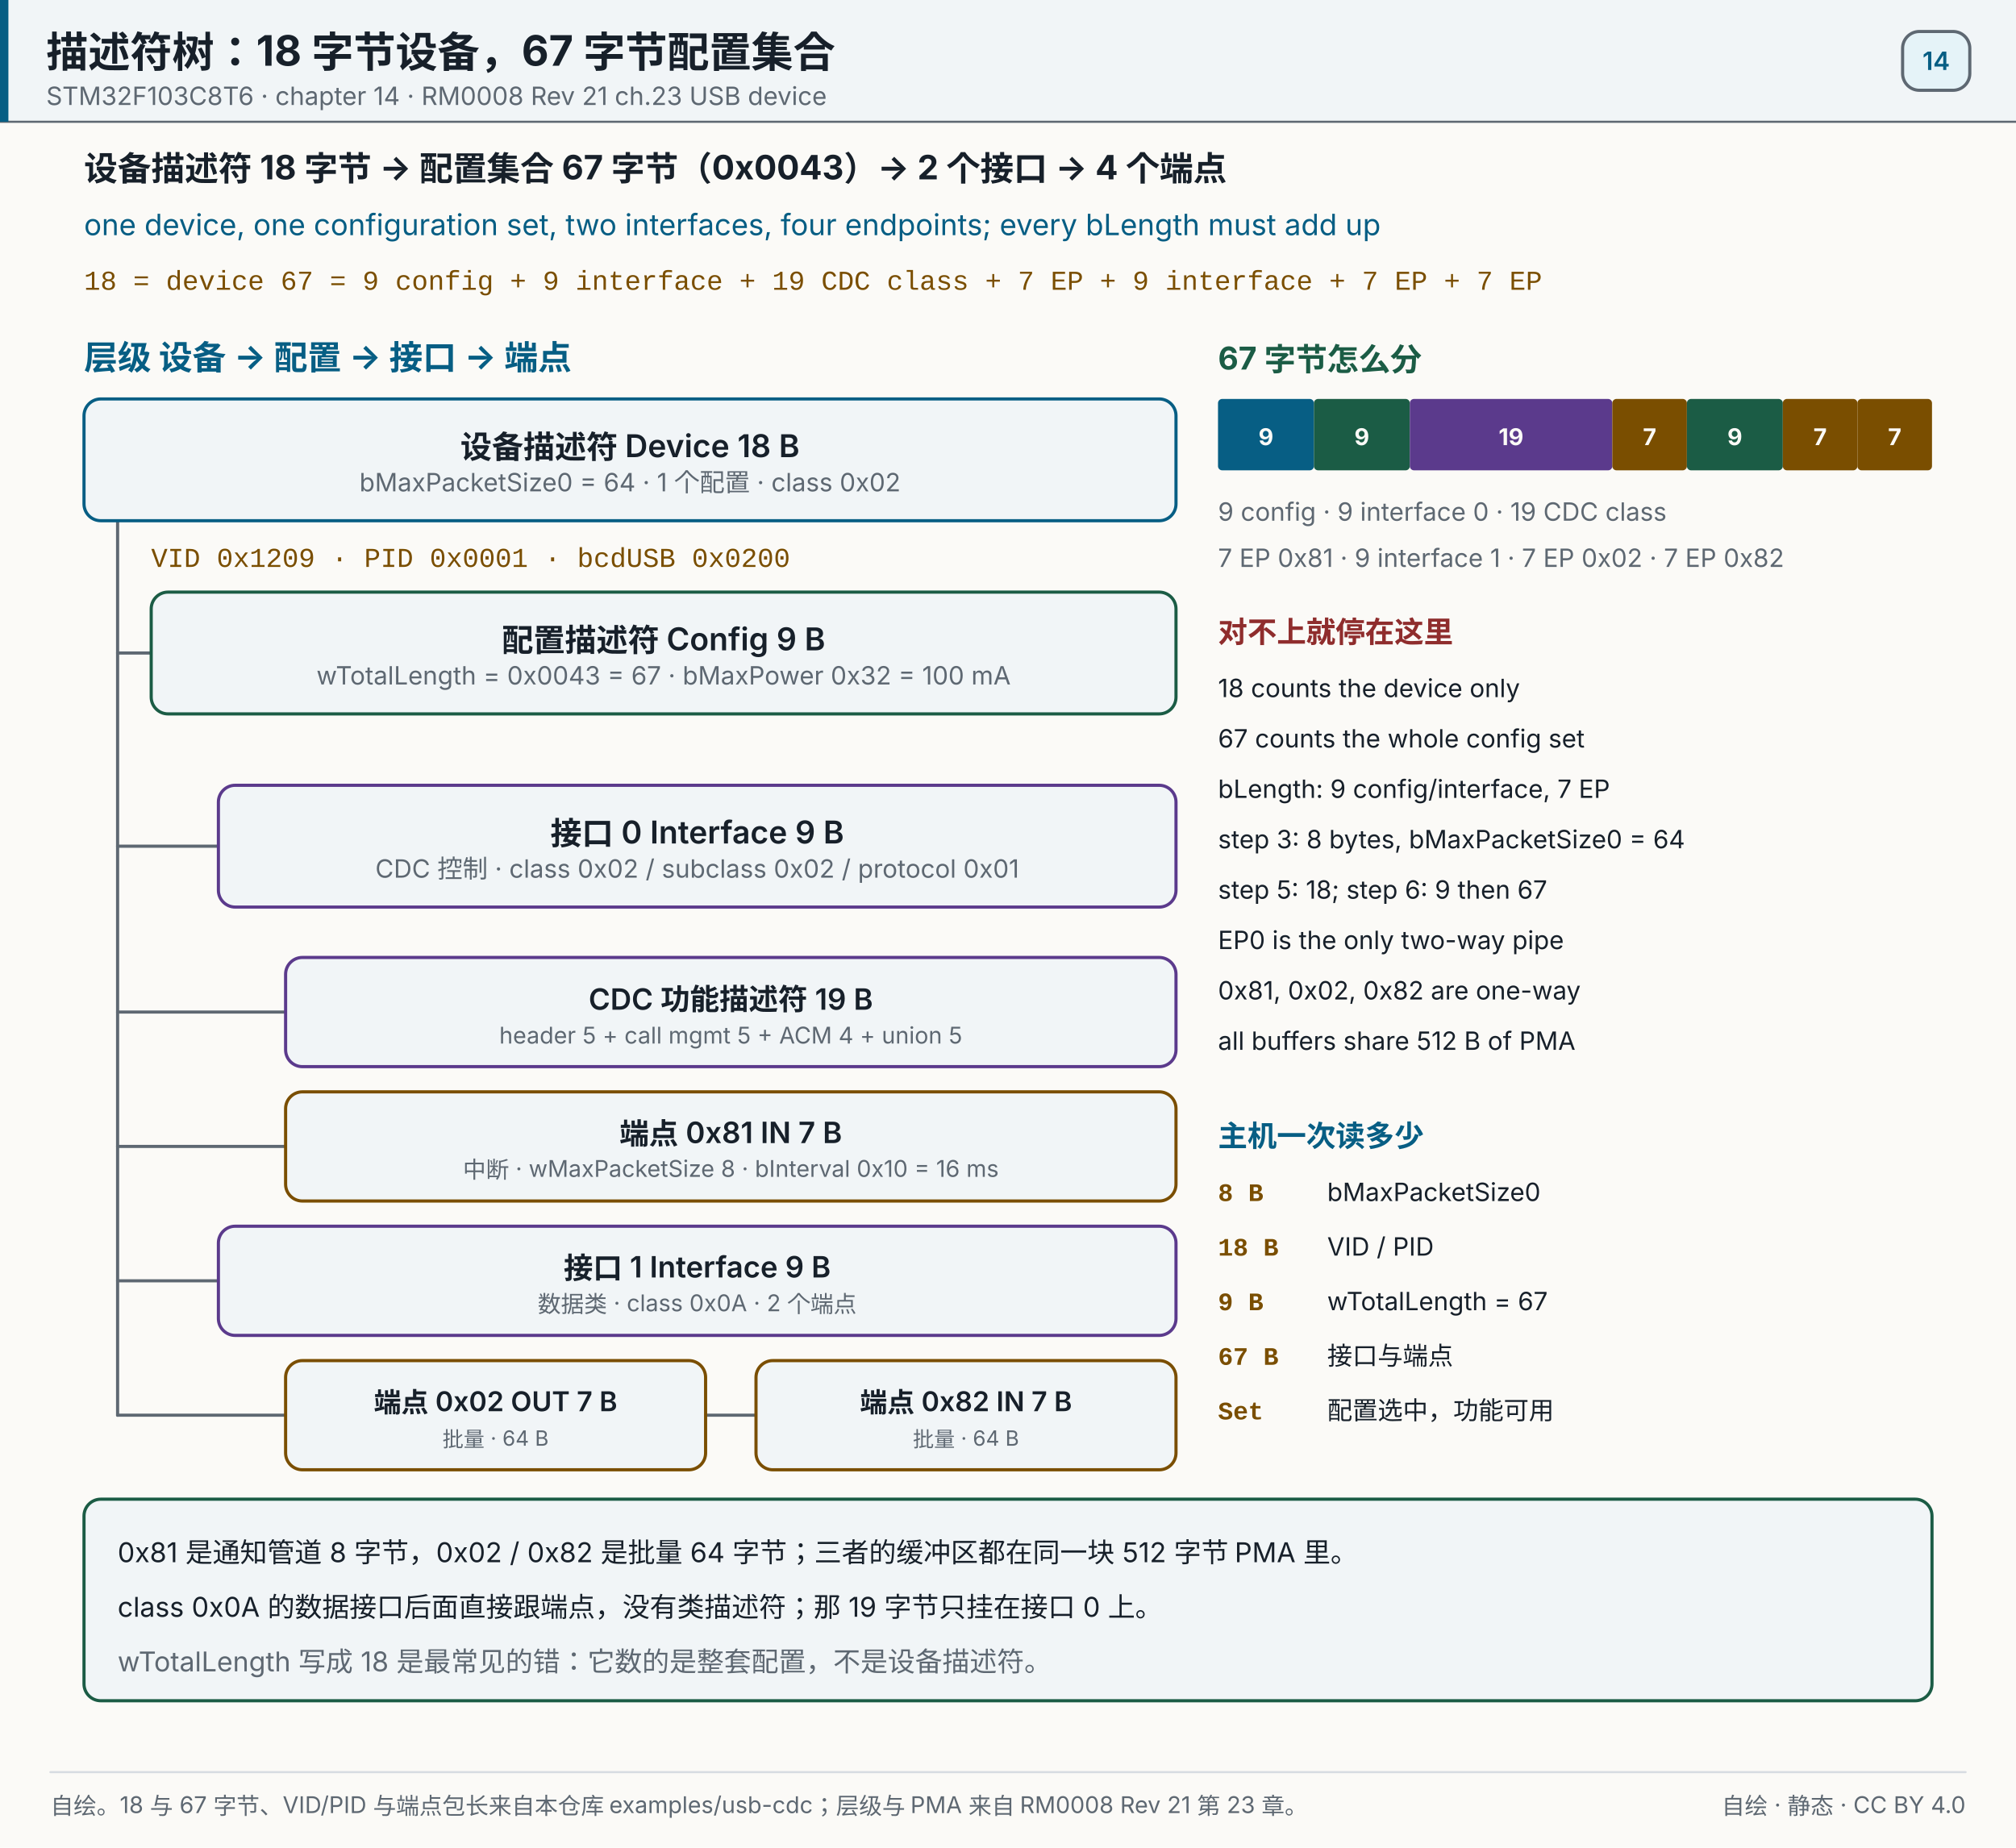
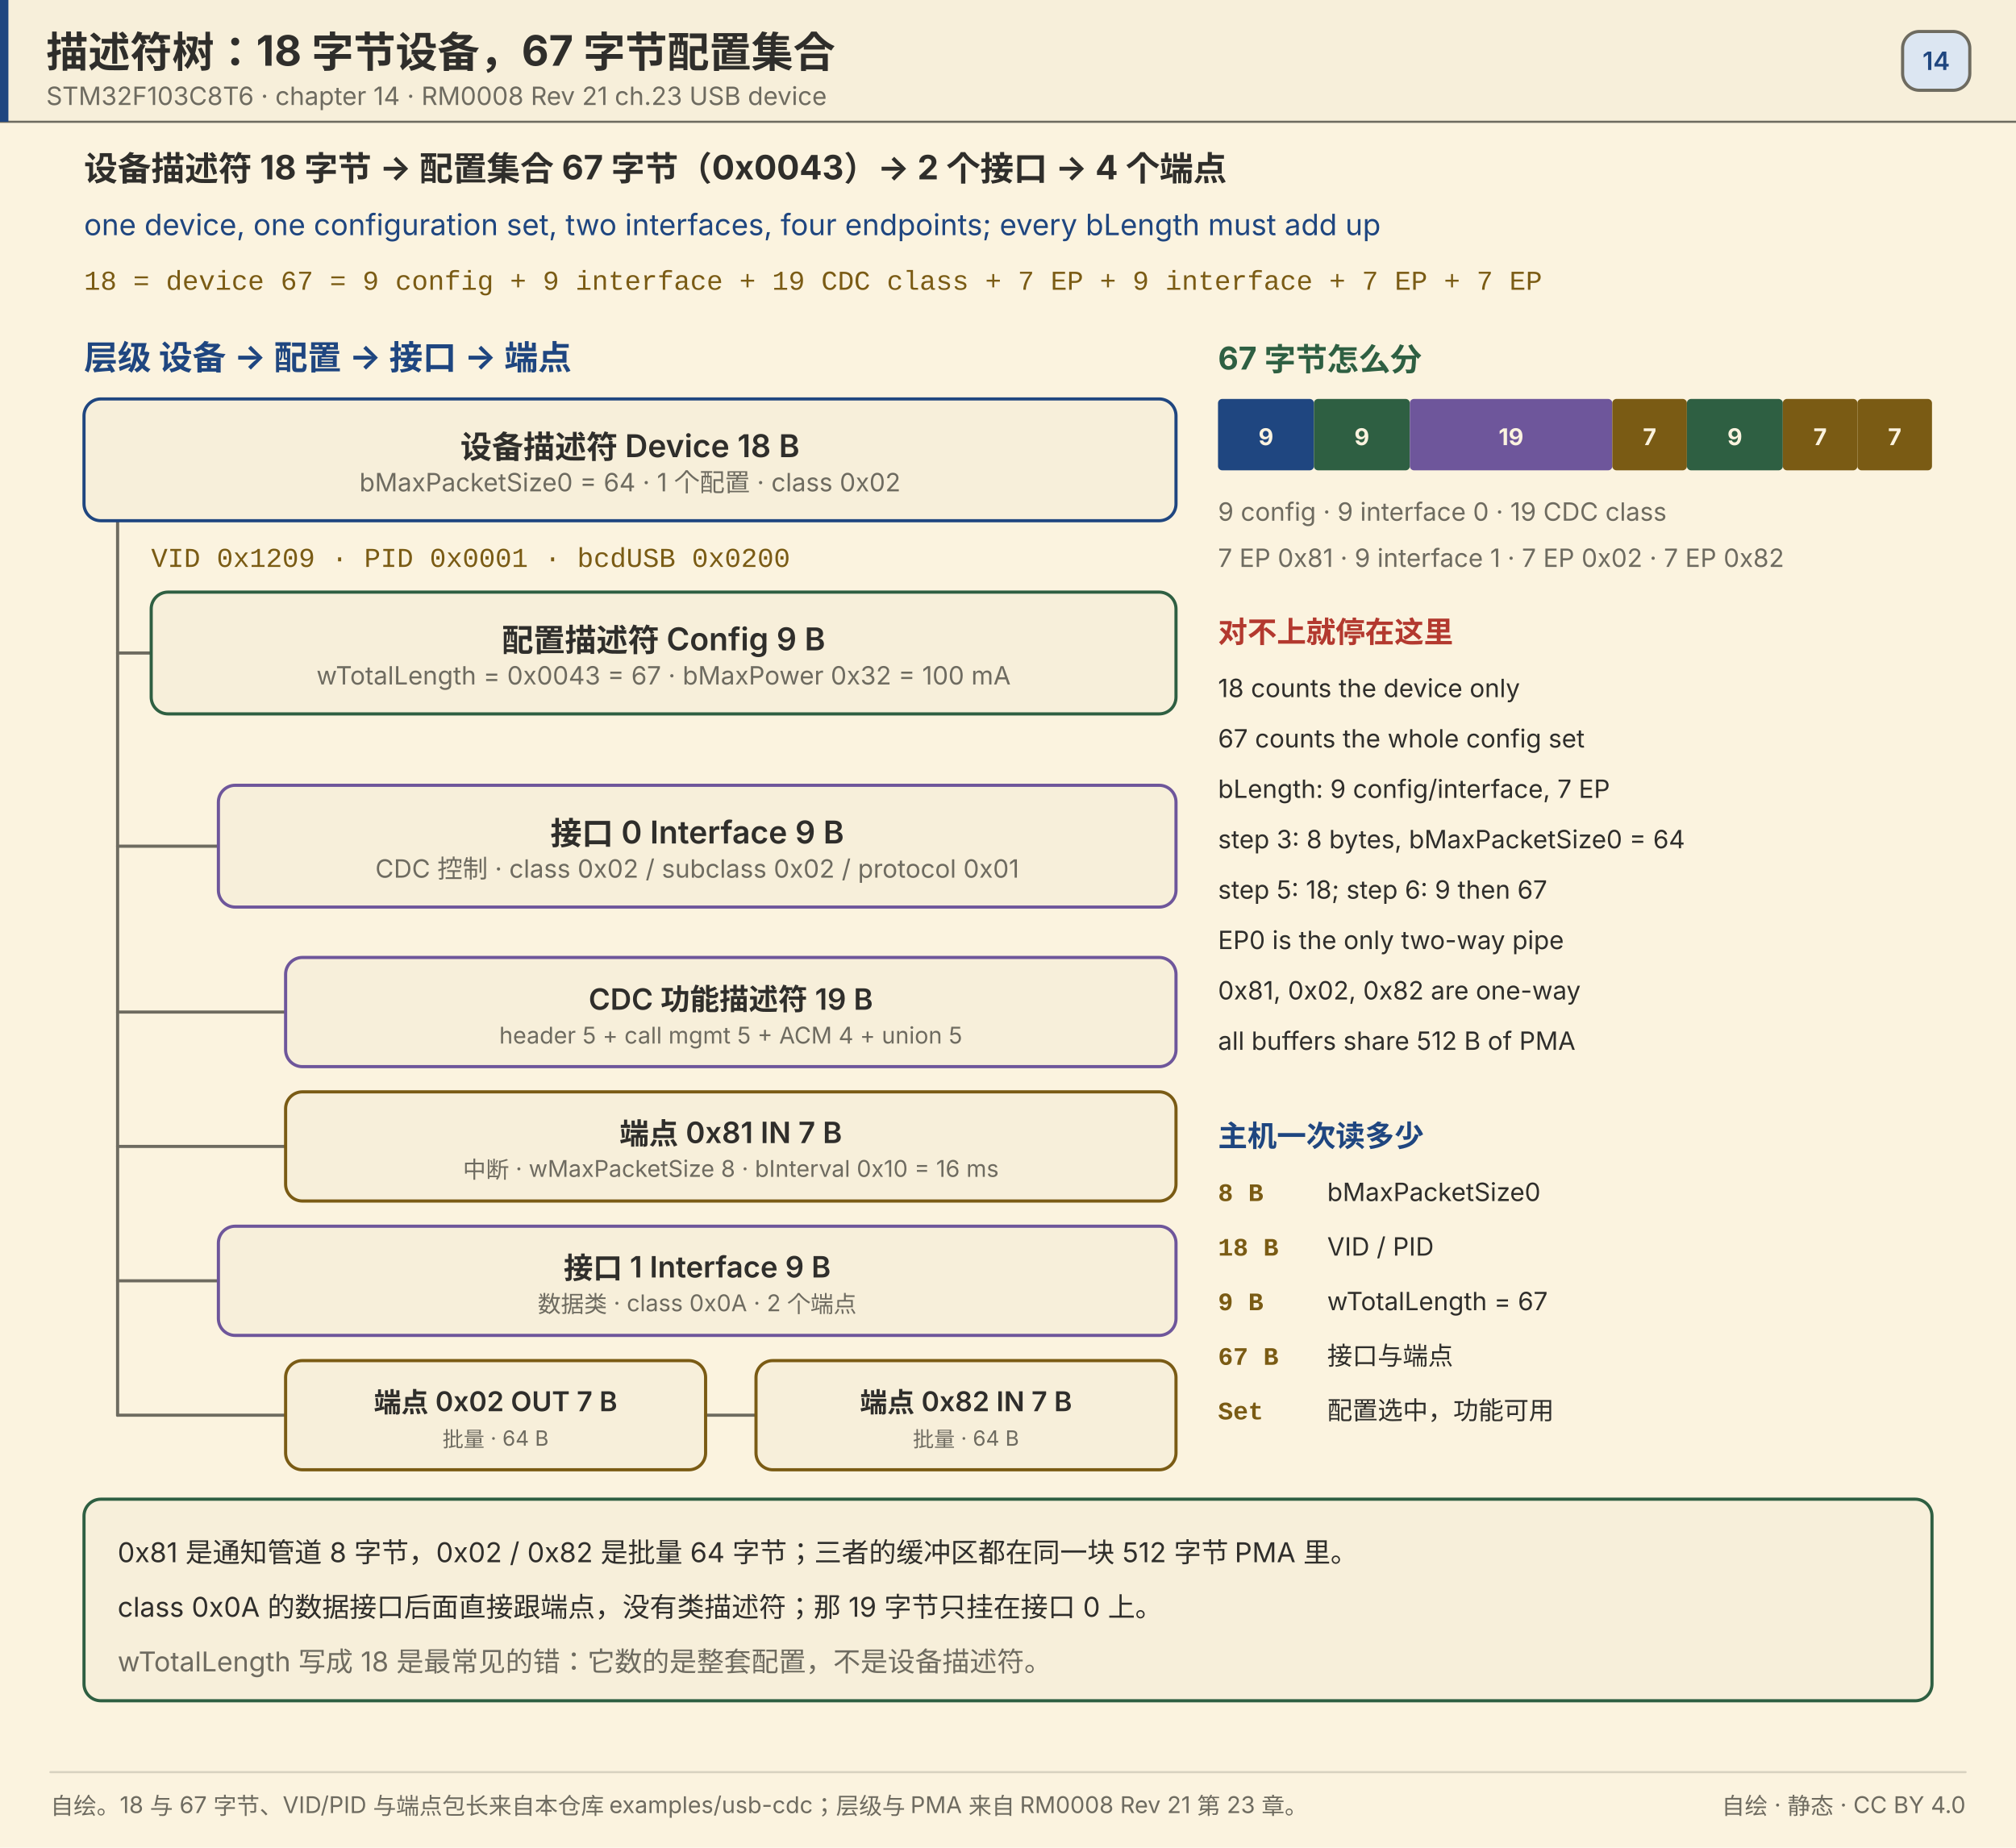
<svg xmlns="http://www.w3.org/2000/svg" width="960" height="880" viewBox="0 0 960 880" role="img" aria-label="设备描述符 18 字节，配置集合 67 字节 = 9+9+5+5+4+5+7+9+7+7，VID/PID 0x1209/0x0001，批量端点 64 字节、通知端点 8 字节">
-   <rect x="0" y="0" width="960" height="880" fill="#fbfaf7" />
-   <rect x="0" y="0" width="960" height="58" fill="#f1f5f7" opacity="1" />
-   <line x1="0" y1="58" x2="960" y2="58" stroke="#5e6872" stroke-width="1" stroke-linecap="round" opacity="1" />
-   <rect x="0" y="0" width="4" height="58" fill="#075e84" opacity="1" />
-   <text x="22" y="32" font-size="20" fill="#17202a" text-anchor="start" opacity="1" font-family="'PingFang SC','Hiragino Sans GB','Microsoft YaHei',system-ui,-apple-system,'Segoe UI',sans-serif" font-weight="700">描述符树：18 字节设备，67 字节配置集合</text>
-   <text x="22" y="50" font-size="12" fill="#5e6872" text-anchor="start" opacity="1" font-family="'PingFang SC','Hiragino Sans GB','Microsoft YaHei',system-ui,-apple-system,'Segoe UI',sans-serif">STM32F103C8T6 · chapter 14 · RM0008 Rev 21 ch.23 USB device</text>
-   <rect x="906" y="15" width="32" height="28" fill="#e5f3f8" opacity="1" rx="8" stroke="#5e6872" stroke-width="1.5" />
-   <text x="922" y="33.32" font-size="12" fill="#075e84" text-anchor="middle" opacity="1" font-family="'PingFang SC','Hiragino Sans GB','Microsoft YaHei',system-ui,-apple-system,'Segoe UI',sans-serif" font-weight="600">14</text>
-   <text x="40" y="86" font-size="16" fill="#17202a" text-anchor="start" opacity="1" font-family="'PingFang SC','Hiragino Sans GB','Microsoft YaHei',system-ui,-apple-system,'Segoe UI',sans-serif" font-weight="700">设备描述符 18 字节 → 配置集合 67 字节（0x0043）→ 2 个接口 → 4 个端点</text>
-   <text x="40" y="112" font-size="14" fill="#075e84" text-anchor="start" opacity="1" font-family="'PingFang SC','Hiragino Sans GB','Microsoft YaHei',system-ui,-apple-system,'Segoe UI',sans-serif">one device, one configuration set, two interfaces, four endpoints; every bLength must add up</text>
-   <text x="40" y="138" font-size="13" fill="#7a4e00" text-anchor="start" opacity="1" font-family="ui-monospace,SFMono-Regular,'JetBrains Mono',Consolas,'Courier New',monospace">18 = device    67 = 9 config + 9 interface + 19 CDC class + 7 EP + 9 interface + 7 EP + 7 EP</text>
-   <text x="40" y="176" font-size="16" fill="#075e84" text-anchor="start" opacity="1" font-family="'PingFang SC','Hiragino Sans GB','Microsoft YaHei',system-ui,-apple-system,'Segoe UI',sans-serif" font-weight="700">层级  设备 → 配置 → 接口 → 端点</text>
-   <line x1="56" y1="248" x2="56" y2="674" stroke="#5e6872" stroke-width="1.5" stroke-linecap="round" opacity="1" />
-   <rect x="40" y="190" width="520" height="58" fill="#f1f5f7" opacity="1" rx="8" stroke="#075e84" stroke-width="1.5" />
-   <text x="300" y="218.25" font-size="15" fill="#17202a" text-anchor="middle" opacity="1" font-family="'PingFang SC','Hiragino Sans GB','Microsoft YaHei',system-ui,-apple-system,'Segoe UI',sans-serif" font-weight="600">设备描述符 Device  18 B</text>
-   <text x="300" y="234" font-size="12" fill="#5e6872" text-anchor="middle" opacity="1" font-family="'PingFang SC','Hiragino Sans GB','Microsoft YaHei',system-ui,-apple-system,'Segoe UI',sans-serif">bMaxPacketSize0 = 64 · 1 个配置 · class 0x02</text>
-   <text x="72" y="270" font-size="13" fill="#7a4e00" text-anchor="start" opacity="1" font-family="ui-monospace,SFMono-Regular,'JetBrains Mono',Consolas,'Courier New',monospace">VID 0x1209 · PID 0x0001 · bcdUSB 0x0200</text>
-   <line x1="56" y1="311" x2="72" y2="311" stroke="#5e6872" stroke-width="1.5" stroke-linecap="round" opacity="1" />
-   <rect x="72" y="282" width="488" height="58" fill="#f1f5f7" opacity="1" rx="8" stroke="#1b5c45" stroke-width="1.5" />
-   <text x="316" y="310.25" font-size="15" fill="#17202a" text-anchor="middle" opacity="1" font-family="'PingFang SC','Hiragino Sans GB','Microsoft YaHei',system-ui,-apple-system,'Segoe UI',sans-serif" font-weight="600">配置描述符 Config  9 B</text>
-   <text x="316" y="326" font-size="12" fill="#5e6872" text-anchor="middle" opacity="1" font-family="'PingFang SC','Hiragino Sans GB','Microsoft YaHei',system-ui,-apple-system,'Segoe UI',sans-serif">wTotalLength = 0x0043 = 67 · bMaxPower 0x32 = 100 mA</text>
-   <line x1="56" y1="403" x2="104" y2="403" stroke="#5e6872" stroke-width="1.5" stroke-linecap="round" opacity="1" />
-   <rect x="104" y="374" width="456" height="58" fill="#f1f5f7" opacity="1" rx="8" stroke="#5b3a8c" stroke-width="1.5" />
-   <text x="332" y="402.25" font-size="15" fill="#17202a" text-anchor="middle" opacity="1" font-family="'PingFang SC','Hiragino Sans GB','Microsoft YaHei',system-ui,-apple-system,'Segoe UI',sans-serif" font-weight="600">接口 0 Interface  9 B</text>
-   <text x="332" y="418" font-size="12" fill="#5e6872" text-anchor="middle" opacity="1" font-family="'PingFang SC','Hiragino Sans GB','Microsoft YaHei',system-ui,-apple-system,'Segoe UI',sans-serif">CDC 控制 · class 0x02 / subclass 0x02 / protocol 0x01</text>
-   <line x1="56" y1="482" x2="136" y2="482" stroke="#5e6872" stroke-width="1.5" stroke-linecap="round" opacity="1" />
-   <rect x="136" y="456" width="424" height="52" fill="#f1f5f7" opacity="1" rx="8" stroke="#5b3a8c" stroke-width="1.5" />
-   <text x="348" y="480.9" font-size="14" fill="#17202a" text-anchor="middle" opacity="1" font-family="'PingFang SC','Hiragino Sans GB','Microsoft YaHei',system-ui,-apple-system,'Segoe UI',sans-serif" font-weight="600">CDC 功能描述符  19 B</text>
-   <text x="348" y="497" font-size="11" fill="#5e6872" text-anchor="middle" opacity="1" font-family="'PingFang SC','Hiragino Sans GB','Microsoft YaHei',system-ui,-apple-system,'Segoe UI',sans-serif">header 5 + call mgmt 5 + ACM 4 + union 5</text>
-   <line x1="56" y1="546" x2="136" y2="546" stroke="#5e6872" stroke-width="1.5" stroke-linecap="round" opacity="1" />
-   <rect x="136" y="520" width="424" height="52" fill="#f1f5f7" opacity="1" rx="8" stroke="#7a4e00" stroke-width="1.5" />
-   <text x="348" y="544.9" font-size="14" fill="#17202a" text-anchor="middle" opacity="1" font-family="'PingFang SC','Hiragino Sans GB','Microsoft YaHei',system-ui,-apple-system,'Segoe UI',sans-serif" font-weight="600">端点 0x81 IN  7 B</text>
-   <text x="348" y="561" font-size="11" fill="#5e6872" text-anchor="middle" opacity="1" font-family="'PingFang SC','Hiragino Sans GB','Microsoft YaHei',system-ui,-apple-system,'Segoe UI',sans-serif">中断 · wMaxPacketSize 8 · bInterval 0x10 = 16 ms</text>
-   <line x1="56" y1="610" x2="104" y2="610" stroke="#5e6872" stroke-width="1.5" stroke-linecap="round" opacity="1" />
-   <rect x="104" y="584" width="456" height="52" fill="#f1f5f7" opacity="1" rx="8" stroke="#5b3a8c" stroke-width="1.5" />
-   <text x="332" y="608.9" font-size="14" fill="#17202a" text-anchor="middle" opacity="1" font-family="'PingFang SC','Hiragino Sans GB','Microsoft YaHei',system-ui,-apple-system,'Segoe UI',sans-serif" font-weight="600">接口 1 Interface  9 B</text>
-   <text x="332" y="625" font-size="11" fill="#5e6872" text-anchor="middle" opacity="1" font-family="'PingFang SC','Hiragino Sans GB','Microsoft YaHei',system-ui,-apple-system,'Segoe UI',sans-serif">数据类 · class 0x0A · 2 个端点</text>
-   <line x1="56" y1="674" x2="136" y2="674" stroke="#5e6872" stroke-width="1.5" stroke-linecap="round" opacity="1" />
-   <line x1="136" y1="674" x2="460" y2="674" stroke="#5e6872" stroke-width="1.5" stroke-linecap="round" opacity="1" />
-   <rect x="136" y="648" width="200" height="52" fill="#f1f5f7" opacity="1" rx="8" stroke="#7a4e00" stroke-width="1.5" />
-   <text x="236" y="672.55" font-size="13" fill="#17202a" text-anchor="middle" opacity="1" font-family="'PingFang SC','Hiragino Sans GB','Microsoft YaHei',system-ui,-apple-system,'Segoe UI',sans-serif" font-weight="600">端点 0x02 OUT  7 B</text>
-   <text x="236" y="689" font-size="10" fill="#5e6872" text-anchor="middle" opacity="1" font-family="'PingFang SC','Hiragino Sans GB','Microsoft YaHei',system-ui,-apple-system,'Segoe UI',sans-serif">批量 · 64 B</text>
-   <rect x="360" y="648" width="200" height="52" fill="#f1f5f7" opacity="1" rx="8" stroke="#7a4e00" stroke-width="1.5" />
-   <text x="460" y="672.55" font-size="13" fill="#17202a" text-anchor="middle" opacity="1" font-family="'PingFang SC','Hiragino Sans GB','Microsoft YaHei',system-ui,-apple-system,'Segoe UI',sans-serif" font-weight="600">端点 0x82 IN  7 B</text>
-   <text x="460" y="689" font-size="10" fill="#5e6872" text-anchor="middle" opacity="1" font-family="'PingFang SC','Hiragino Sans GB','Microsoft YaHei',system-ui,-apple-system,'Segoe UI',sans-serif">批量 · 64 B</text>
-   <text x="580" y="176" font-size="15" fill="#1b5c45" text-anchor="start" opacity="1" font-family="'PingFang SC','Hiragino Sans GB','Microsoft YaHei',system-ui,-apple-system,'Segoe UI',sans-serif" font-weight="700">67 字节怎么分</text>
-   <rect x="580" y="190" width="45.672" height="34" fill="#075e84" opacity="1" rx="2" />
-   <text x="602.836" y="212" font-size="11" fill="#fbfaf7" text-anchor="middle" opacity="1" font-family="'PingFang SC','Hiragino Sans GB','Microsoft YaHei',system-ui,-apple-system,'Segoe UI',sans-serif" font-weight="700">9</text>
-   <rect x="625.672" y="190" width="45.672" height="34" fill="#1b5c45" opacity="1" rx="2" />
-   <text x="648.507" y="212" font-size="11" fill="#fbfaf7" text-anchor="middle" opacity="1" font-family="'PingFang SC','Hiragino Sans GB','Microsoft YaHei',system-ui,-apple-system,'Segoe UI',sans-serif" font-weight="700">9</text>
-   <rect x="671.343" y="190" width="96.418" height="34" fill="#5b3a8c" opacity="1" rx="2" />
-   <text x="719.552" y="212" font-size="11" fill="#fbfaf7" text-anchor="middle" opacity="1" font-family="'PingFang SC','Hiragino Sans GB','Microsoft YaHei',system-ui,-apple-system,'Segoe UI',sans-serif" font-weight="700">19</text>
-   <rect x="767.761" y="190" width="35.522" height="34" fill="#7a4e00" opacity="1" rx="2" />
-   <text x="785.522" y="212" font-size="11" fill="#fbfaf7" text-anchor="middle" opacity="1" font-family="'PingFang SC','Hiragino Sans GB','Microsoft YaHei',system-ui,-apple-system,'Segoe UI',sans-serif" font-weight="700">7</text>
-   <rect x="803.284" y="190" width="45.672" height="34" fill="#1b5c45" opacity="1" rx="2" />
-   <text x="826.119" y="212" font-size="11" fill="#fbfaf7" text-anchor="middle" opacity="1" font-family="'PingFang SC','Hiragino Sans GB','Microsoft YaHei',system-ui,-apple-system,'Segoe UI',sans-serif" font-weight="700">9</text>
-   <rect x="848.955" y="190" width="35.522" height="34" fill="#7a4e00" opacity="1" rx="2" />
-   <text x="866.716" y="212" font-size="11" fill="#fbfaf7" text-anchor="middle" opacity="1" font-family="'PingFang SC','Hiragino Sans GB','Microsoft YaHei',system-ui,-apple-system,'Segoe UI',sans-serif" font-weight="700">7</text>
-   <rect x="884.478" y="190" width="35.522" height="34" fill="#7a4e00" opacity="1" rx="2" />
-   <text x="902.239" y="212" font-size="11" fill="#fbfaf7" text-anchor="middle" opacity="1" font-family="'PingFang SC','Hiragino Sans GB','Microsoft YaHei',system-ui,-apple-system,'Segoe UI',sans-serif" font-weight="700">7</text>
-   <text x="580" y="248" font-size="12" fill="#5e6872" text-anchor="start" opacity="1" font-family="'PingFang SC','Hiragino Sans GB','Microsoft YaHei',system-ui,-apple-system,'Segoe UI',sans-serif">9 config · 9 interface 0 · 19 CDC class</text>
-   <text x="580" y="270" font-size="12" fill="#5e6872" text-anchor="start" opacity="1" font-family="'PingFang SC','Hiragino Sans GB','Microsoft YaHei',system-ui,-apple-system,'Segoe UI',sans-serif">7 EP 0x81 · 9 interface 1 · 7 EP 0x02 · 7 EP 0x82</text>
-   <text x="580" y="306" font-size="14" fill="#8f2d2d" text-anchor="start" opacity="1" font-family="'PingFang SC','Hiragino Sans GB','Microsoft YaHei',system-ui,-apple-system,'Segoe UI',sans-serif" font-weight="700">对不上就停在这里</text>
-   <text x="580" y="332" font-size="12" fill="#17202a" text-anchor="start" opacity="1" font-family="'PingFang SC','Hiragino Sans GB','Microsoft YaHei',system-ui,-apple-system,'Segoe UI',sans-serif">18 counts the device only</text>
-   <text x="580" y="356" font-size="12" fill="#17202a" text-anchor="start" opacity="1" font-family="'PingFang SC','Hiragino Sans GB','Microsoft YaHei',system-ui,-apple-system,'Segoe UI',sans-serif">67 counts the whole config set</text>
-   <text x="580" y="380" font-size="12" fill="#17202a" text-anchor="start" opacity="1" font-family="'PingFang SC','Hiragino Sans GB','Microsoft YaHei',system-ui,-apple-system,'Segoe UI',sans-serif">bLength: 9 config/interface, 7 EP</text>
-   <text x="580" y="404" font-size="12" fill="#17202a" text-anchor="start" opacity="1" font-family="'PingFang SC','Hiragino Sans GB','Microsoft YaHei',system-ui,-apple-system,'Segoe UI',sans-serif">step 3: 8 bytes, bMaxPacketSize0 = 64</text>
-   <text x="580" y="428" font-size="12" fill="#17202a" text-anchor="start" opacity="1" font-family="'PingFang SC','Hiragino Sans GB','Microsoft YaHei',system-ui,-apple-system,'Segoe UI',sans-serif">step 5: 18; step 6: 9 then 67</text>
-   <text x="580" y="452" font-size="12" fill="#17202a" text-anchor="start" opacity="1" font-family="'PingFang SC','Hiragino Sans GB','Microsoft YaHei',system-ui,-apple-system,'Segoe UI',sans-serif">EP0 is the only two-way pipe</text>
-   <text x="580" y="476" font-size="12" fill="#17202a" text-anchor="start" opacity="1" font-family="'PingFang SC','Hiragino Sans GB','Microsoft YaHei',system-ui,-apple-system,'Segoe UI',sans-serif">0x81, 0x02, 0x82 are one-way</text>
-   <text x="580" y="500" font-size="12" fill="#17202a" text-anchor="start" opacity="1" font-family="'PingFang SC','Hiragino Sans GB','Microsoft YaHei',system-ui,-apple-system,'Segoe UI',sans-serif">all buffers share 512 B of PMA</text>
-   <text x="580" y="546" font-size="14" fill="#075e84" text-anchor="start" opacity="1" font-family="'PingFang SC','Hiragino Sans GB','Microsoft YaHei',system-ui,-apple-system,'Segoe UI',sans-serif" font-weight="700">主机一次读多少</text>
-   <text x="580" y="572" font-size="12" fill="#7a4e00" text-anchor="start" opacity="1" font-family="ui-monospace,SFMono-Regular,'JetBrains Mono',Consolas,'Courier New',monospace" font-weight="600">8 B</text>
-   <text x="632" y="572" font-size="12" fill="#17202a" text-anchor="start" opacity="1" font-family="'PingFang SC','Hiragino Sans GB','Microsoft YaHei',system-ui,-apple-system,'Segoe UI',sans-serif">bMaxPacketSize0</text>
-   <text x="580" y="598" font-size="12" fill="#7a4e00" text-anchor="start" opacity="1" font-family="ui-monospace,SFMono-Regular,'JetBrains Mono',Consolas,'Courier New',monospace" font-weight="600">18 B</text>
-   <text x="632" y="598" font-size="12" fill="#17202a" text-anchor="start" opacity="1" font-family="'PingFang SC','Hiragino Sans GB','Microsoft YaHei',system-ui,-apple-system,'Segoe UI',sans-serif">VID / PID</text>
-   <text x="580" y="624" font-size="12" fill="#7a4e00" text-anchor="start" opacity="1" font-family="ui-monospace,SFMono-Regular,'JetBrains Mono',Consolas,'Courier New',monospace" font-weight="600">9 B</text>
-   <text x="632" y="624" font-size="12" fill="#17202a" text-anchor="start" opacity="1" font-family="'PingFang SC','Hiragino Sans GB','Microsoft YaHei',system-ui,-apple-system,'Segoe UI',sans-serif">wTotalLength = 67</text>
-   <text x="580" y="650" font-size="12" fill="#7a4e00" text-anchor="start" opacity="1" font-family="ui-monospace,SFMono-Regular,'JetBrains Mono',Consolas,'Courier New',monospace" font-weight="600">67 B</text>
-   <text x="632" y="650" font-size="12" fill="#17202a" text-anchor="start" opacity="1" font-family="'PingFang SC','Hiragino Sans GB','Microsoft YaHei',system-ui,-apple-system,'Segoe UI',sans-serif">接口与端点</text>
-   <text x="580" y="676" font-size="12" fill="#7a4e00" text-anchor="start" opacity="1" font-family="ui-monospace,SFMono-Regular,'JetBrains Mono',Consolas,'Courier New',monospace" font-weight="600">Set</text>
-   <text x="632" y="676" font-size="12" fill="#17202a" text-anchor="start" opacity="1" font-family="'PingFang SC','Hiragino Sans GB','Microsoft YaHei',system-ui,-apple-system,'Segoe UI',sans-serif">配置选中，功能可用</text>
-   <rect x="40" y="714" width="880" height="96" fill="#f1f5f7" opacity="1" rx="8" stroke="#1b5c45" stroke-width="1.5" />
-   <text x="56" y="744" font-size="13" fill="#17202a" text-anchor="start" opacity="1" font-family="'PingFang SC','Hiragino Sans GB','Microsoft YaHei',system-ui,-apple-system,'Segoe UI',sans-serif">0x81 是通知管道 8 字节，0x02 / 0x82 是批量 64 字节；三者的缓冲区都在同一块 512 字节 PMA 里。</text>
-   <text x="56" y="770" font-size="13" fill="#17202a" text-anchor="start" opacity="1" font-family="'PingFang SC','Hiragino Sans GB','Microsoft YaHei',system-ui,-apple-system,'Segoe UI',sans-serif">class 0x0A 的数据接口后面直接跟端点，没有类描述符；那 19 字节只挂在接口 0 上。</text>
-   <text x="56" y="796" font-size="13" fill="#5e6872" text-anchor="start" opacity="1" font-family="'PingFang SC','Hiragino Sans GB','Microsoft YaHei',system-ui,-apple-system,'Segoe UI',sans-serif">wTotalLength 写成 18 是最常见的错：它数的是整套配置，不是设备描述符。</text>
-   <line x1="24" y1="844" x2="936" y2="844" stroke="#d7dce1" stroke-width="1" stroke-linecap="round" opacity="1" />
-   <text x="24" y="864" font-size="11" fill="#5e6872" text-anchor="start" opacity="1" font-family="'PingFang SC','Hiragino Sans GB','Microsoft YaHei',system-ui,-apple-system,'Segoe UI',sans-serif">自绘。18 与 67 字节、VID/PID 与端点包长来自本仓库 examples/usb-cdc；层级与 PMA 来自 RM0008 Rev 21 第 23 章。</text>
-   <text x="936" y="864" font-size="11" fill="#5e6872" text-anchor="end" opacity="1" font-family="'PingFang SC','Hiragino Sans GB','Microsoft YaHei',system-ui,-apple-system,'Segoe UI',sans-serif">自绘 · 静态 · CC BY 4.0</text>
+   <rect x="0" y="0" width="960" height="880" fill="#FBF3DF" />
+   <rect x="0" y="0" width="960" height="58" fill="#F7EFDA" opacity="1" />
+   <line x1="0" y1="58" x2="960" y2="58" stroke="#6E6B60" stroke-width="1" stroke-linecap="round" opacity="1" />
+   <rect x="0" y="0" width="4" height="58" fill="#1F4680" opacity="1" />
+   <text x="22" y="32" font-size="20" fill="#2F2E2B" text-anchor="start" opacity="1" font-family="'PingFang SC','Hiragino Sans GB','Microsoft YaHei',system-ui,-apple-system,'Segoe UI',sans-serif" font-weight="700">描述符树：18 字节设备，67 字节配置集合</text>
+   <text x="22" y="50" font-size="12" fill="#6E6B60" text-anchor="start" opacity="1" font-family="'PingFang SC','Hiragino Sans GB','Microsoft YaHei',system-ui,-apple-system,'Segoe UI',sans-serif">STM32F103C8T6 · chapter 14 · RM0008 Rev 21 ch.23 USB device</text>
+   <rect x="906" y="15" width="32" height="28" fill="#DCE6F2" opacity="1" rx="8" stroke="#6E6B60" stroke-width="1.5" />
+   <text x="922" y="33.32" font-size="12" fill="#1F4680" text-anchor="middle" opacity="1" font-family="'PingFang SC','Hiragino Sans GB','Microsoft YaHei',system-ui,-apple-system,'Segoe UI',sans-serif" font-weight="600">14</text>
+   <text x="40" y="86" font-size="16" fill="#2F2E2B" text-anchor="start" opacity="1" font-family="'PingFang SC','Hiragino Sans GB','Microsoft YaHei',system-ui,-apple-system,'Segoe UI',sans-serif" font-weight="700">设备描述符 18 字节 → 配置集合 67 字节（0x0043）→ 2 个接口 → 4 个端点</text>
+   <text x="40" y="112" font-size="14" fill="#1F4680" text-anchor="start" opacity="1" font-family="'PingFang SC','Hiragino Sans GB','Microsoft YaHei',system-ui,-apple-system,'Segoe UI',sans-serif">one device, one configuration set, two interfaces, four endpoints; every bLength must add up</text>
+   <text x="40" y="138" font-size="13" fill="#7A5B14" text-anchor="start" opacity="1" font-family="ui-monospace,SFMono-Regular,'JetBrains Mono',Consolas,'Courier New',monospace">18 = device    67 = 9 config + 9 interface + 19 CDC class + 7 EP + 9 interface + 7 EP + 7 EP</text>
+   <text x="40" y="176" font-size="16" fill="#1F4680" text-anchor="start" opacity="1" font-family="'PingFang SC','Hiragino Sans GB','Microsoft YaHei',system-ui,-apple-system,'Segoe UI',sans-serif" font-weight="700">层级  设备 → 配置 → 接口 → 端点</text>
+   <line x1="56" y1="248" x2="56" y2="674" stroke="#6E6B60" stroke-width="1.5" stroke-linecap="round" opacity="1" />
+   <rect x="40" y="190" width="520" height="58" fill="#F7EFDA" opacity="1" rx="8" stroke="#1F4680" stroke-width="1.5" />
+   <text x="300" y="218.25" font-size="15" fill="#2F2E2B" text-anchor="middle" opacity="1" font-family="'PingFang SC','Hiragino Sans GB','Microsoft YaHei',system-ui,-apple-system,'Segoe UI',sans-serif" font-weight="600">设备描述符 Device  18 B</text>
+   <text x="300" y="234" font-size="12" fill="#6E6B60" text-anchor="middle" opacity="1" font-family="'PingFang SC','Hiragino Sans GB','Microsoft YaHei',system-ui,-apple-system,'Segoe UI',sans-serif">bMaxPacketSize0 = 64 · 1 个配置 · class 0x02</text>
+   <text x="72" y="270" font-size="13" fill="#7A5B14" text-anchor="start" opacity="1" font-family="ui-monospace,SFMono-Regular,'JetBrains Mono',Consolas,'Courier New',monospace">VID 0x1209 · PID 0x0001 · bcdUSB 0x0200</text>
+   <line x1="56" y1="311" x2="72" y2="311" stroke="#6E6B60" stroke-width="1.5" stroke-linecap="round" opacity="1" />
+   <rect x="72" y="282" width="488" height="58" fill="#F7EFDA" opacity="1" rx="8" stroke="#2E5F42" stroke-width="1.5" />
+   <text x="316" y="310.25" font-size="15" fill="#2F2E2B" text-anchor="middle" opacity="1" font-family="'PingFang SC','Hiragino Sans GB','Microsoft YaHei',system-ui,-apple-system,'Segoe UI',sans-serif" font-weight="600">配置描述符 Config  9 B</text>
+   <text x="316" y="326" font-size="12" fill="#6E6B60" text-anchor="middle" opacity="1" font-family="'PingFang SC','Hiragino Sans GB','Microsoft YaHei',system-ui,-apple-system,'Segoe UI',sans-serif">wTotalLength = 0x0043 = 67 · bMaxPower 0x32 = 100 mA</text>
+   <line x1="56" y1="403" x2="104" y2="403" stroke="#6E6B60" stroke-width="1.5" stroke-linecap="round" opacity="1" />
+   <rect x="104" y="374" width="456" height="58" fill="#F7EFDA" opacity="1" rx="8" stroke="#6E569B" stroke-width="1.5" />
+   <text x="332" y="402.25" font-size="15" fill="#2F2E2B" text-anchor="middle" opacity="1" font-family="'PingFang SC','Hiragino Sans GB','Microsoft YaHei',system-ui,-apple-system,'Segoe UI',sans-serif" font-weight="600">接口 0 Interface  9 B</text>
+   <text x="332" y="418" font-size="12" fill="#6E6B60" text-anchor="middle" opacity="1" font-family="'PingFang SC','Hiragino Sans GB','Microsoft YaHei',system-ui,-apple-system,'Segoe UI',sans-serif">CDC 控制 · class 0x02 / subclass 0x02 / protocol 0x01</text>
+   <line x1="56" y1="482" x2="136" y2="482" stroke="#6E6B60" stroke-width="1.5" stroke-linecap="round" opacity="1" />
+   <rect x="136" y="456" width="424" height="52" fill="#F7EFDA" opacity="1" rx="8" stroke="#6E569B" stroke-width="1.5" />
+   <text x="348" y="480.9" font-size="14" fill="#2F2E2B" text-anchor="middle" opacity="1" font-family="'PingFang SC','Hiragino Sans GB','Microsoft YaHei',system-ui,-apple-system,'Segoe UI',sans-serif" font-weight="600">CDC 功能描述符  19 B</text>
+   <text x="348" y="497" font-size="11" fill="#6E6B60" text-anchor="middle" opacity="1" font-family="'PingFang SC','Hiragino Sans GB','Microsoft YaHei',system-ui,-apple-system,'Segoe UI',sans-serif">header 5 + call mgmt 5 + ACM 4 + union 5</text>
+   <line x1="56" y1="546" x2="136" y2="546" stroke="#6E6B60" stroke-width="1.5" stroke-linecap="round" opacity="1" />
+   <rect x="136" y="520" width="424" height="52" fill="#F7EFDA" opacity="1" rx="8" stroke="#7A5B14" stroke-width="1.5" />
+   <text x="348" y="544.9" font-size="14" fill="#2F2E2B" text-anchor="middle" opacity="1" font-family="'PingFang SC','Hiragino Sans GB','Microsoft YaHei',system-ui,-apple-system,'Segoe UI',sans-serif" font-weight="600">端点 0x81 IN  7 B</text>
+   <text x="348" y="561" font-size="11" fill="#6E6B60" text-anchor="middle" opacity="1" font-family="'PingFang SC','Hiragino Sans GB','Microsoft YaHei',system-ui,-apple-system,'Segoe UI',sans-serif">中断 · wMaxPacketSize 8 · bInterval 0x10 = 16 ms</text>
+   <line x1="56" y1="610" x2="104" y2="610" stroke="#6E6B60" stroke-width="1.5" stroke-linecap="round" opacity="1" />
+   <rect x="104" y="584" width="456" height="52" fill="#F7EFDA" opacity="1" rx="8" stroke="#6E569B" stroke-width="1.5" />
+   <text x="332" y="608.9" font-size="14" fill="#2F2E2B" text-anchor="middle" opacity="1" font-family="'PingFang SC','Hiragino Sans GB','Microsoft YaHei',system-ui,-apple-system,'Segoe UI',sans-serif" font-weight="600">接口 1 Interface  9 B</text>
+   <text x="332" y="625" font-size="11" fill="#6E6B60" text-anchor="middle" opacity="1" font-family="'PingFang SC','Hiragino Sans GB','Microsoft YaHei',system-ui,-apple-system,'Segoe UI',sans-serif">数据类 · class 0x0A · 2 个端点</text>
+   <line x1="56" y1="674" x2="136" y2="674" stroke="#6E6B60" stroke-width="1.5" stroke-linecap="round" opacity="1" />
+   <line x1="136" y1="674" x2="460" y2="674" stroke="#6E6B60" stroke-width="1.5" stroke-linecap="round" opacity="1" />
+   <rect x="136" y="648" width="200" height="52" fill="#F7EFDA" opacity="1" rx="8" stroke="#7A5B14" stroke-width="1.5" />
+   <text x="236" y="672.55" font-size="13" fill="#2F2E2B" text-anchor="middle" opacity="1" font-family="'PingFang SC','Hiragino Sans GB','Microsoft YaHei',system-ui,-apple-system,'Segoe UI',sans-serif" font-weight="600">端点 0x02 OUT  7 B</text>
+   <text x="236" y="689" font-size="10" fill="#6E6B60" text-anchor="middle" opacity="1" font-family="'PingFang SC','Hiragino Sans GB','Microsoft YaHei',system-ui,-apple-system,'Segoe UI',sans-serif">批量 · 64 B</text>
+   <rect x="360" y="648" width="200" height="52" fill="#F7EFDA" opacity="1" rx="8" stroke="#7A5B14" stroke-width="1.5" />
+   <text x="460" y="672.55" font-size="13" fill="#2F2E2B" text-anchor="middle" opacity="1" font-family="'PingFang SC','Hiragino Sans GB','Microsoft YaHei',system-ui,-apple-system,'Segoe UI',sans-serif" font-weight="600">端点 0x82 IN  7 B</text>
+   <text x="460" y="689" font-size="10" fill="#6E6B60" text-anchor="middle" opacity="1" font-family="'PingFang SC','Hiragino Sans GB','Microsoft YaHei',system-ui,-apple-system,'Segoe UI',sans-serif">批量 · 64 B</text>
+   <text x="580" y="176" font-size="15" fill="#2E5F42" text-anchor="start" opacity="1" font-family="'PingFang SC','Hiragino Sans GB','Microsoft YaHei',system-ui,-apple-system,'Segoe UI',sans-serif" font-weight="700">67 字节怎么分</text>
+   <rect x="580" y="190" width="45.672" height="34" fill="#1F4680" opacity="1" rx="2" />
+   <text x="602.836" y="212" font-size="11" fill="#FBF3DF" text-anchor="middle" opacity="1" font-family="'PingFang SC','Hiragino Sans GB','Microsoft YaHei',system-ui,-apple-system,'Segoe UI',sans-serif" font-weight="700">9</text>
+   <rect x="625.672" y="190" width="45.672" height="34" fill="#2E5F42" opacity="1" rx="2" />
+   <text x="648.507" y="212" font-size="11" fill="#FBF3DF" text-anchor="middle" opacity="1" font-family="'PingFang SC','Hiragino Sans GB','Microsoft YaHei',system-ui,-apple-system,'Segoe UI',sans-serif" font-weight="700">9</text>
+   <rect x="671.343" y="190" width="96.418" height="34" fill="#6E569B" opacity="1" rx="2" />
+   <text x="719.552" y="212" font-size="11" fill="#FBF3DF" text-anchor="middle" opacity="1" font-family="'PingFang SC','Hiragino Sans GB','Microsoft YaHei',system-ui,-apple-system,'Segoe UI',sans-serif" font-weight="700">19</text>
+   <rect x="767.761" y="190" width="35.522" height="34" fill="#7A5B14" opacity="1" rx="2" />
+   <text x="785.522" y="212" font-size="11" fill="#FBF3DF" text-anchor="middle" opacity="1" font-family="'PingFang SC','Hiragino Sans GB','Microsoft YaHei',system-ui,-apple-system,'Segoe UI',sans-serif" font-weight="700">7</text>
+   <rect x="803.284" y="190" width="45.672" height="34" fill="#2E5F42" opacity="1" rx="2" />
+   <text x="826.119" y="212" font-size="11" fill="#FBF3DF" text-anchor="middle" opacity="1" font-family="'PingFang SC','Hiragino Sans GB','Microsoft YaHei',system-ui,-apple-system,'Segoe UI',sans-serif" font-weight="700">9</text>
+   <rect x="848.955" y="190" width="35.522" height="34" fill="#7A5B14" opacity="1" rx="2" />
+   <text x="866.716" y="212" font-size="11" fill="#FBF3DF" text-anchor="middle" opacity="1" font-family="'PingFang SC','Hiragino Sans GB','Microsoft YaHei',system-ui,-apple-system,'Segoe UI',sans-serif" font-weight="700">7</text>
+   <rect x="884.478" y="190" width="35.522" height="34" fill="#7A5B14" opacity="1" rx="2" />
+   <text x="902.239" y="212" font-size="11" fill="#FBF3DF" text-anchor="middle" opacity="1" font-family="'PingFang SC','Hiragino Sans GB','Microsoft YaHei',system-ui,-apple-system,'Segoe UI',sans-serif" font-weight="700">7</text>
+   <text x="580" y="248" font-size="12" fill="#6E6B60" text-anchor="start" opacity="1" font-family="'PingFang SC','Hiragino Sans GB','Microsoft YaHei',system-ui,-apple-system,'Segoe UI',sans-serif">9 config · 9 interface 0 · 19 CDC class</text>
+   <text x="580" y="270" font-size="12" fill="#6E6B60" text-anchor="start" opacity="1" font-family="'PingFang SC','Hiragino Sans GB','Microsoft YaHei',system-ui,-apple-system,'Segoe UI',sans-serif">7 EP 0x81 · 9 interface 1 · 7 EP 0x02 · 7 EP 0x82</text>
+   <text x="580" y="306" font-size="14" fill="#B3392F" text-anchor="start" opacity="1" font-family="'PingFang SC','Hiragino Sans GB','Microsoft YaHei',system-ui,-apple-system,'Segoe UI',sans-serif" font-weight="700">对不上就停在这里</text>
+   <text x="580" y="332" font-size="12" fill="#2F2E2B" text-anchor="start" opacity="1" font-family="'PingFang SC','Hiragino Sans GB','Microsoft YaHei',system-ui,-apple-system,'Segoe UI',sans-serif">18 counts the device only</text>
+   <text x="580" y="356" font-size="12" fill="#2F2E2B" text-anchor="start" opacity="1" font-family="'PingFang SC','Hiragino Sans GB','Microsoft YaHei',system-ui,-apple-system,'Segoe UI',sans-serif">67 counts the whole config set</text>
+   <text x="580" y="380" font-size="12" fill="#2F2E2B" text-anchor="start" opacity="1" font-family="'PingFang SC','Hiragino Sans GB','Microsoft YaHei',system-ui,-apple-system,'Segoe UI',sans-serif">bLength: 9 config/interface, 7 EP</text>
+   <text x="580" y="404" font-size="12" fill="#2F2E2B" text-anchor="start" opacity="1" font-family="'PingFang SC','Hiragino Sans GB','Microsoft YaHei',system-ui,-apple-system,'Segoe UI',sans-serif">step 3: 8 bytes, bMaxPacketSize0 = 64</text>
+   <text x="580" y="428" font-size="12" fill="#2F2E2B" text-anchor="start" opacity="1" font-family="'PingFang SC','Hiragino Sans GB','Microsoft YaHei',system-ui,-apple-system,'Segoe UI',sans-serif">step 5: 18; step 6: 9 then 67</text>
+   <text x="580" y="452" font-size="12" fill="#2F2E2B" text-anchor="start" opacity="1" font-family="'PingFang SC','Hiragino Sans GB','Microsoft YaHei',system-ui,-apple-system,'Segoe UI',sans-serif">EP0 is the only two-way pipe</text>
+   <text x="580" y="476" font-size="12" fill="#2F2E2B" text-anchor="start" opacity="1" font-family="'PingFang SC','Hiragino Sans GB','Microsoft YaHei',system-ui,-apple-system,'Segoe UI',sans-serif">0x81, 0x02, 0x82 are one-way</text>
+   <text x="580" y="500" font-size="12" fill="#2F2E2B" text-anchor="start" opacity="1" font-family="'PingFang SC','Hiragino Sans GB','Microsoft YaHei',system-ui,-apple-system,'Segoe UI',sans-serif">all buffers share 512 B of PMA</text>
+   <text x="580" y="546" font-size="14" fill="#1F4680" text-anchor="start" opacity="1" font-family="'PingFang SC','Hiragino Sans GB','Microsoft YaHei',system-ui,-apple-system,'Segoe UI',sans-serif" font-weight="700">主机一次读多少</text>
+   <text x="580" y="572" font-size="12" fill="#7A5B14" text-anchor="start" opacity="1" font-family="ui-monospace,SFMono-Regular,'JetBrains Mono',Consolas,'Courier New',monospace" font-weight="600">8 B</text>
+   <text x="632" y="572" font-size="12" fill="#2F2E2B" text-anchor="start" opacity="1" font-family="'PingFang SC','Hiragino Sans GB','Microsoft YaHei',system-ui,-apple-system,'Segoe UI',sans-serif">bMaxPacketSize0</text>
+   <text x="580" y="598" font-size="12" fill="#7A5B14" text-anchor="start" opacity="1" font-family="ui-monospace,SFMono-Regular,'JetBrains Mono',Consolas,'Courier New',monospace" font-weight="600">18 B</text>
+   <text x="632" y="598" font-size="12" fill="#2F2E2B" text-anchor="start" opacity="1" font-family="'PingFang SC','Hiragino Sans GB','Microsoft YaHei',system-ui,-apple-system,'Segoe UI',sans-serif">VID / PID</text>
+   <text x="580" y="624" font-size="12" fill="#7A5B14" text-anchor="start" opacity="1" font-family="ui-monospace,SFMono-Regular,'JetBrains Mono',Consolas,'Courier New',monospace" font-weight="600">9 B</text>
+   <text x="632" y="624" font-size="12" fill="#2F2E2B" text-anchor="start" opacity="1" font-family="'PingFang SC','Hiragino Sans GB','Microsoft YaHei',system-ui,-apple-system,'Segoe UI',sans-serif">wTotalLength = 67</text>
+   <text x="580" y="650" font-size="12" fill="#7A5B14" text-anchor="start" opacity="1" font-family="ui-monospace,SFMono-Regular,'JetBrains Mono',Consolas,'Courier New',monospace" font-weight="600">67 B</text>
+   <text x="632" y="650" font-size="12" fill="#2F2E2B" text-anchor="start" opacity="1" font-family="'PingFang SC','Hiragino Sans GB','Microsoft YaHei',system-ui,-apple-system,'Segoe UI',sans-serif">接口与端点</text>
+   <text x="580" y="676" font-size="12" fill="#7A5B14" text-anchor="start" opacity="1" font-family="ui-monospace,SFMono-Regular,'JetBrains Mono',Consolas,'Courier New',monospace" font-weight="600">Set</text>
+   <text x="632" y="676" font-size="12" fill="#2F2E2B" text-anchor="start" opacity="1" font-family="'PingFang SC','Hiragino Sans GB','Microsoft YaHei',system-ui,-apple-system,'Segoe UI',sans-serif">配置选中，功能可用</text>
+   <rect x="40" y="714" width="880" height="96" fill="#F7EFDA" opacity="1" rx="8" stroke="#2E5F42" stroke-width="1.5" />
+   <text x="56" y="744" font-size="13" fill="#2F2E2B" text-anchor="start" opacity="1" font-family="'PingFang SC','Hiragino Sans GB','Microsoft YaHei',system-ui,-apple-system,'Segoe UI',sans-serif">0x81 是通知管道 8 字节，0x02 / 0x82 是批量 64 字节；三者的缓冲区都在同一块 512 字节 PMA 里。</text>
+   <text x="56" y="770" font-size="13" fill="#2F2E2B" text-anchor="start" opacity="1" font-family="'PingFang SC','Hiragino Sans GB','Microsoft YaHei',system-ui,-apple-system,'Segoe UI',sans-serif">class 0x0A 的数据接口后面直接跟端点，没有类描述符；那 19 字节只挂在接口 0 上。</text>
+   <text x="56" y="796" font-size="13" fill="#6E6B60" text-anchor="start" opacity="1" font-family="'PingFang SC','Hiragino Sans GB','Microsoft YaHei',system-ui,-apple-system,'Segoe UI',sans-serif">wTotalLength 写成 18 是最常见的错：它数的是整套配置，不是设备描述符。</text>
+   <line x1="24" y1="844" x2="936" y2="844" stroke="#D8D2C0" stroke-width="1" stroke-linecap="round" opacity="1" />
+   <text x="24" y="864" font-size="11" fill="#6E6B60" text-anchor="start" opacity="1" font-family="'PingFang SC','Hiragino Sans GB','Microsoft YaHei',system-ui,-apple-system,'Segoe UI',sans-serif">自绘。18 与 67 字节、VID/PID 与端点包长来自本仓库 examples/usb-cdc；层级与 PMA 来自 RM0008 Rev 21 第 23 章。</text>
+   <text x="936" y="864" font-size="11" fill="#6E6B60" text-anchor="end" opacity="1" font-family="'PingFang SC','Hiragino Sans GB','Microsoft YaHei',system-ui,-apple-system,'Segoe UI',sans-serif">自绘 · 静态 · CC BY 4.0</text>
</svg>
